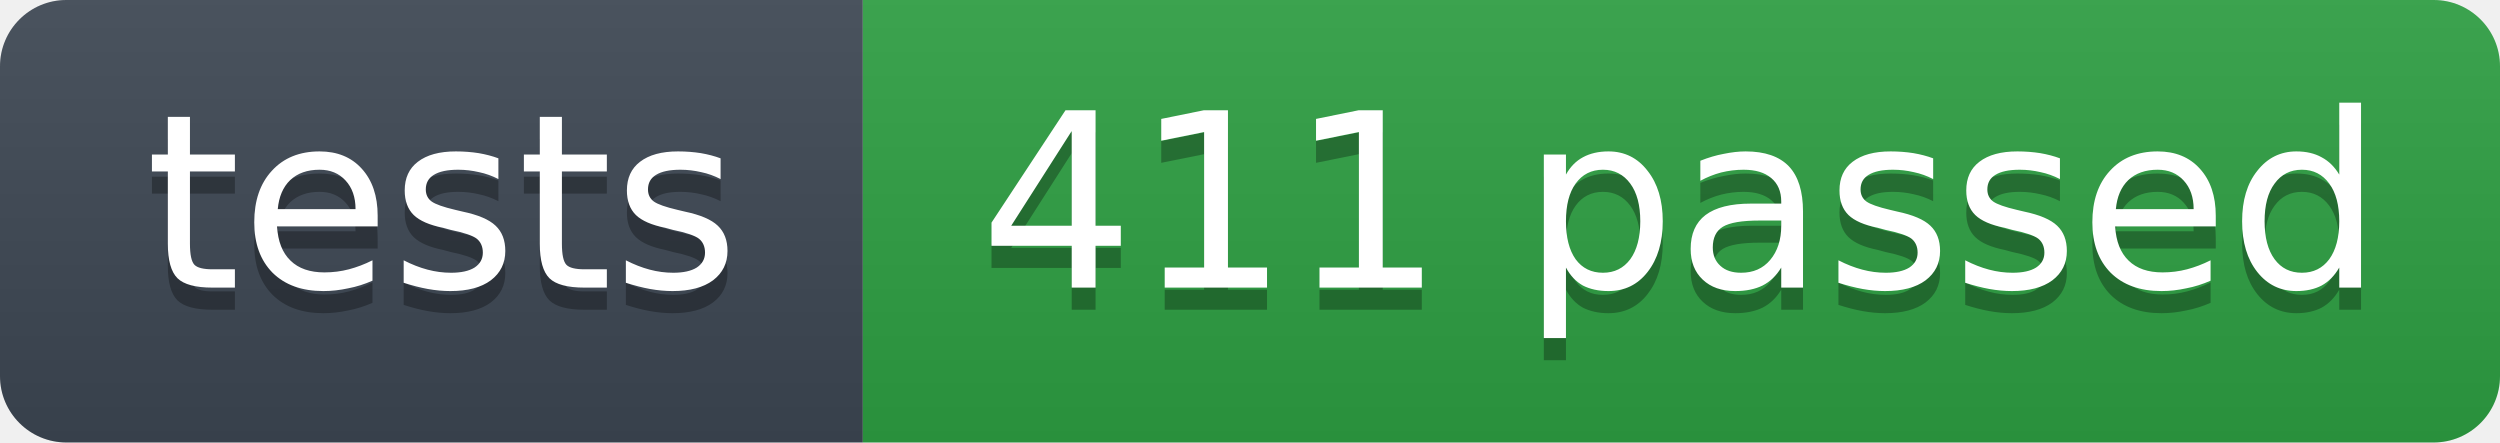
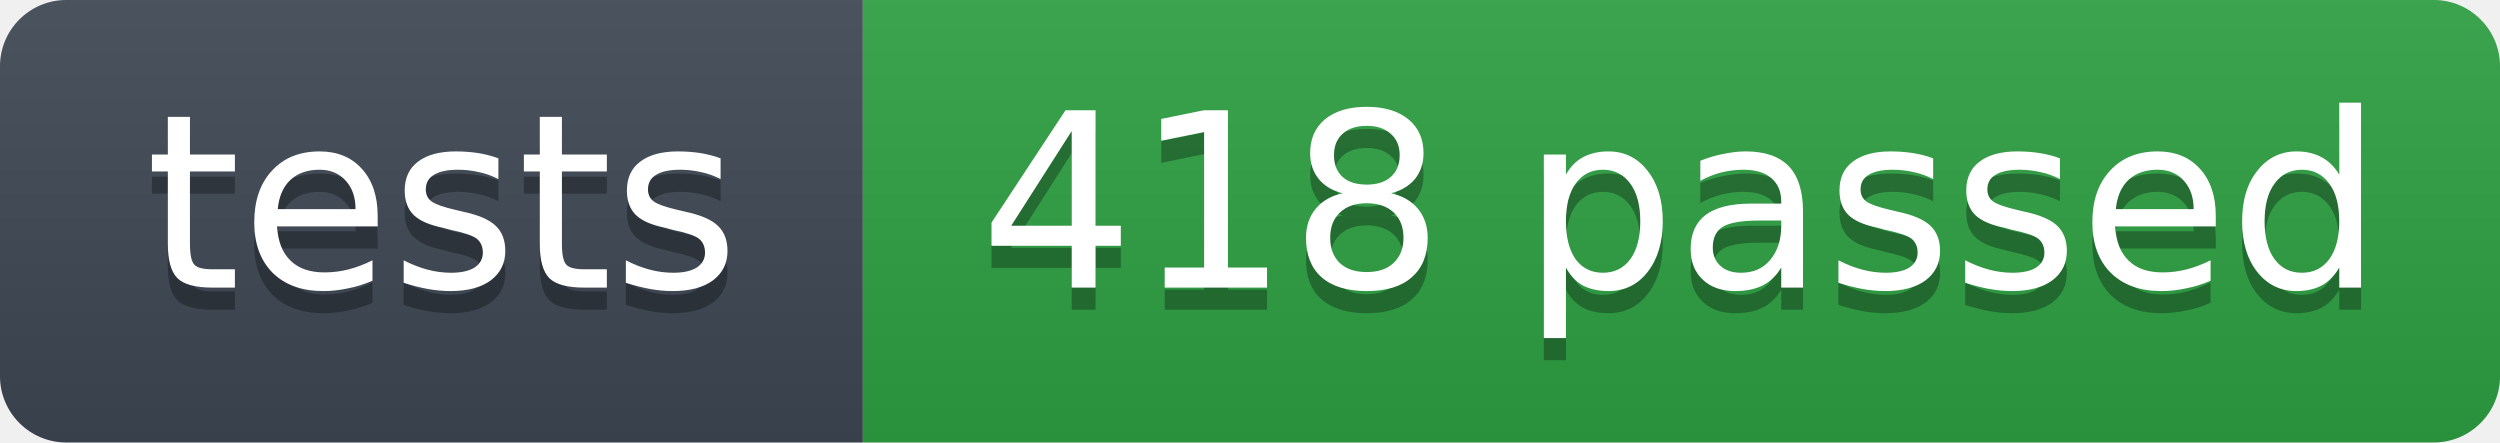
- <svg xmlns="http://www.w3.org/2000/svg" width="113" height="20" role="img" aria-label="tests: 411 passed">
+ <svg xmlns="http://www.w3.org/2000/svg" width="113" height="20" role="img" aria-label="tests: 418 passed">
  <linearGradient id="s" x2="0" y2="100%">
    <stop offset="0" stop-color="#bbb" stop-opacity=".1" />
    <stop offset="1" stop-opacity=".1" />
  </linearGradient>
  <clipPath id="r">
    <rect width="113" height="20" rx="3" fill="#fff" />
  </clipPath>
  <g clip-path="url(#r)">
    <rect width="39" height="20" fill="#3d4753" />
    <rect x="39" width="74" height="20" fill="#2ea043" />
    <rect width="113" height="20" fill="url(#s)" />
  </g>
  <g fill="#fff" text-anchor="middle" font-family="Verdana,Geneva,DejaVu Sans,sans-serif" font-size="11">
    <text x="20" y="14" fill="#010101" fill-opacity=".3">tests</text>
    <text x="20" y="13">tests</text>
-     <text x="76" y="14" fill="#010101" fill-opacity=".3">411 passed</text>
-     <text x="76" y="13">411 passed</text>
+     <text x="76" y="14" fill="#010101" fill-opacity=".3">418 passed</text>
+     <text x="76" y="13">418 passed</text>
  </g>
</svg>
